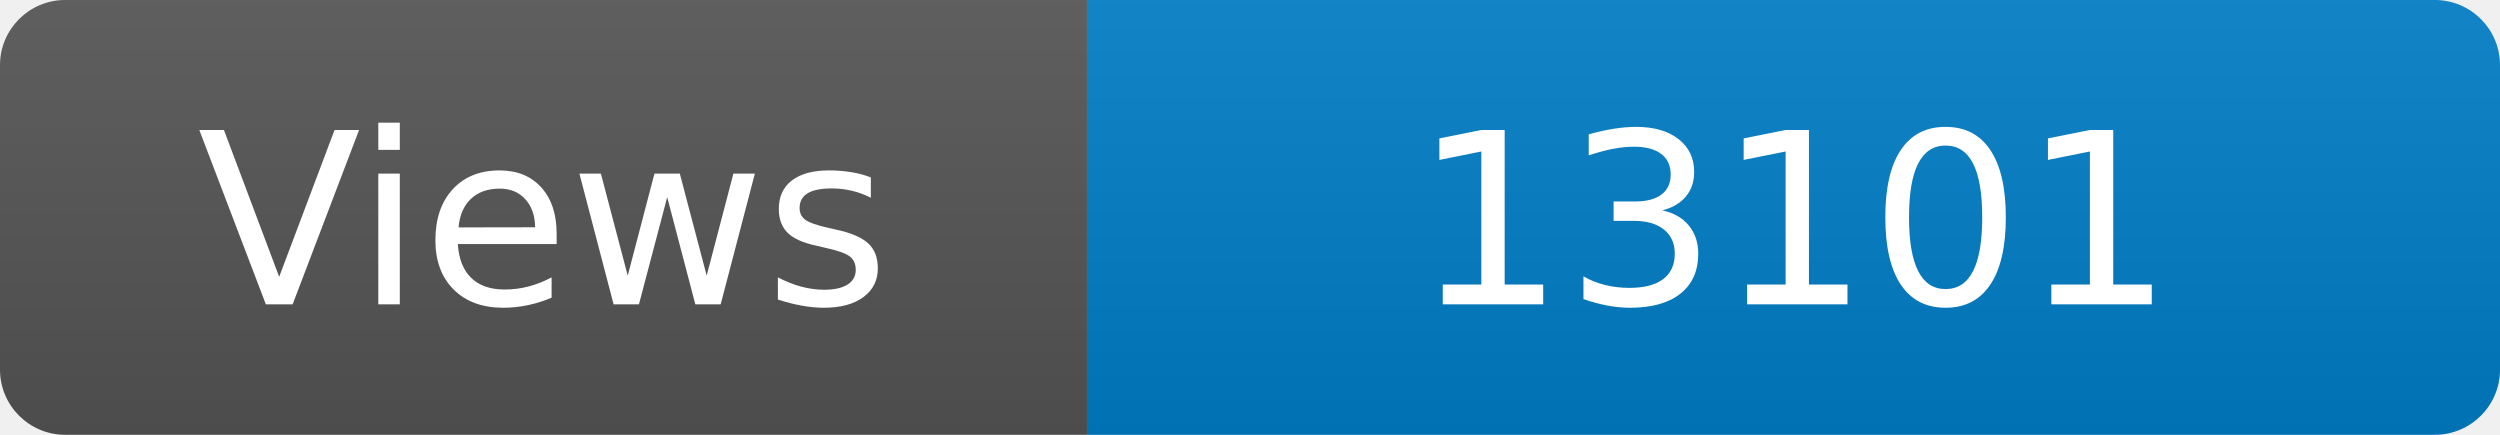
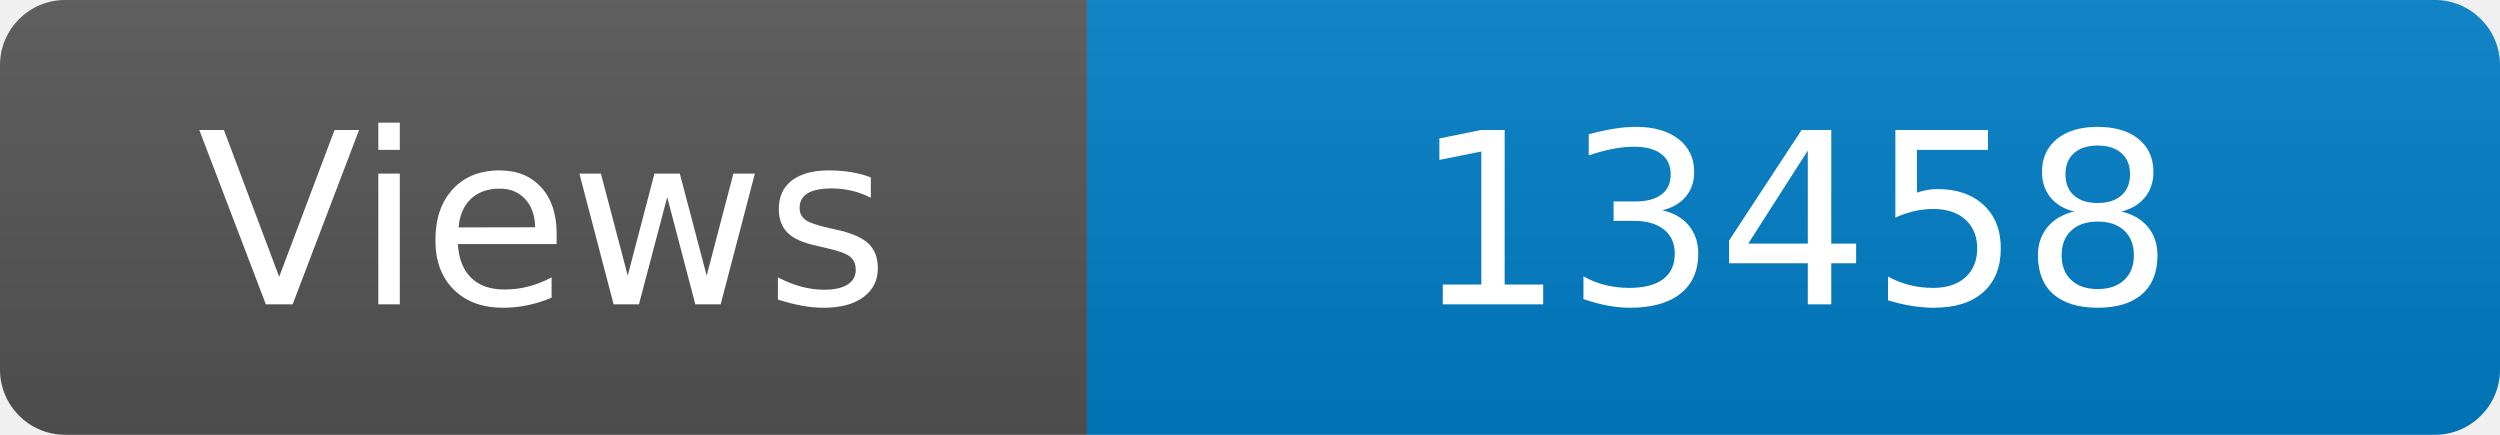
<svg xmlns="http://www.w3.org/2000/svg" width="115" height="20" role="img" aria-label="Maintained?: yes">
  <linearGradient id="s" x2="0" y2="100%">
    <stop offset="0" stop-color="#bbb" stop-opacity=".1" />
    <stop offset="1" stop-opacity=".1" />
  </linearGradient>
  <clipPath id="r">
    <rect width="115" height="20" rx="3" fill="#fff" />
  </clipPath>
  <g clip-path="url(#r)">
    <rect width="50" height="20" fill="#555" />
    <rect x="50" width="160" height="20" fill="#007ec6" />
    <rect width="115" height="20" fill="url(#s)" />
  </g>
  <g fill="#fff" text-anchor="middle" font-family="Verdana,Geneva,DejaVu Sans,sans-serif" font-size="110">
    <text x="250" y="140" transform="scale(.1)" fill="#fff">Views</text>
-     <text x="825" y="140" transform="scale(.1)" fill="#fff">13101</text>
+     <text x="825" y="140" transform="scale(.1)" fill="#fff">13458</text>
  </g>
</svg>
